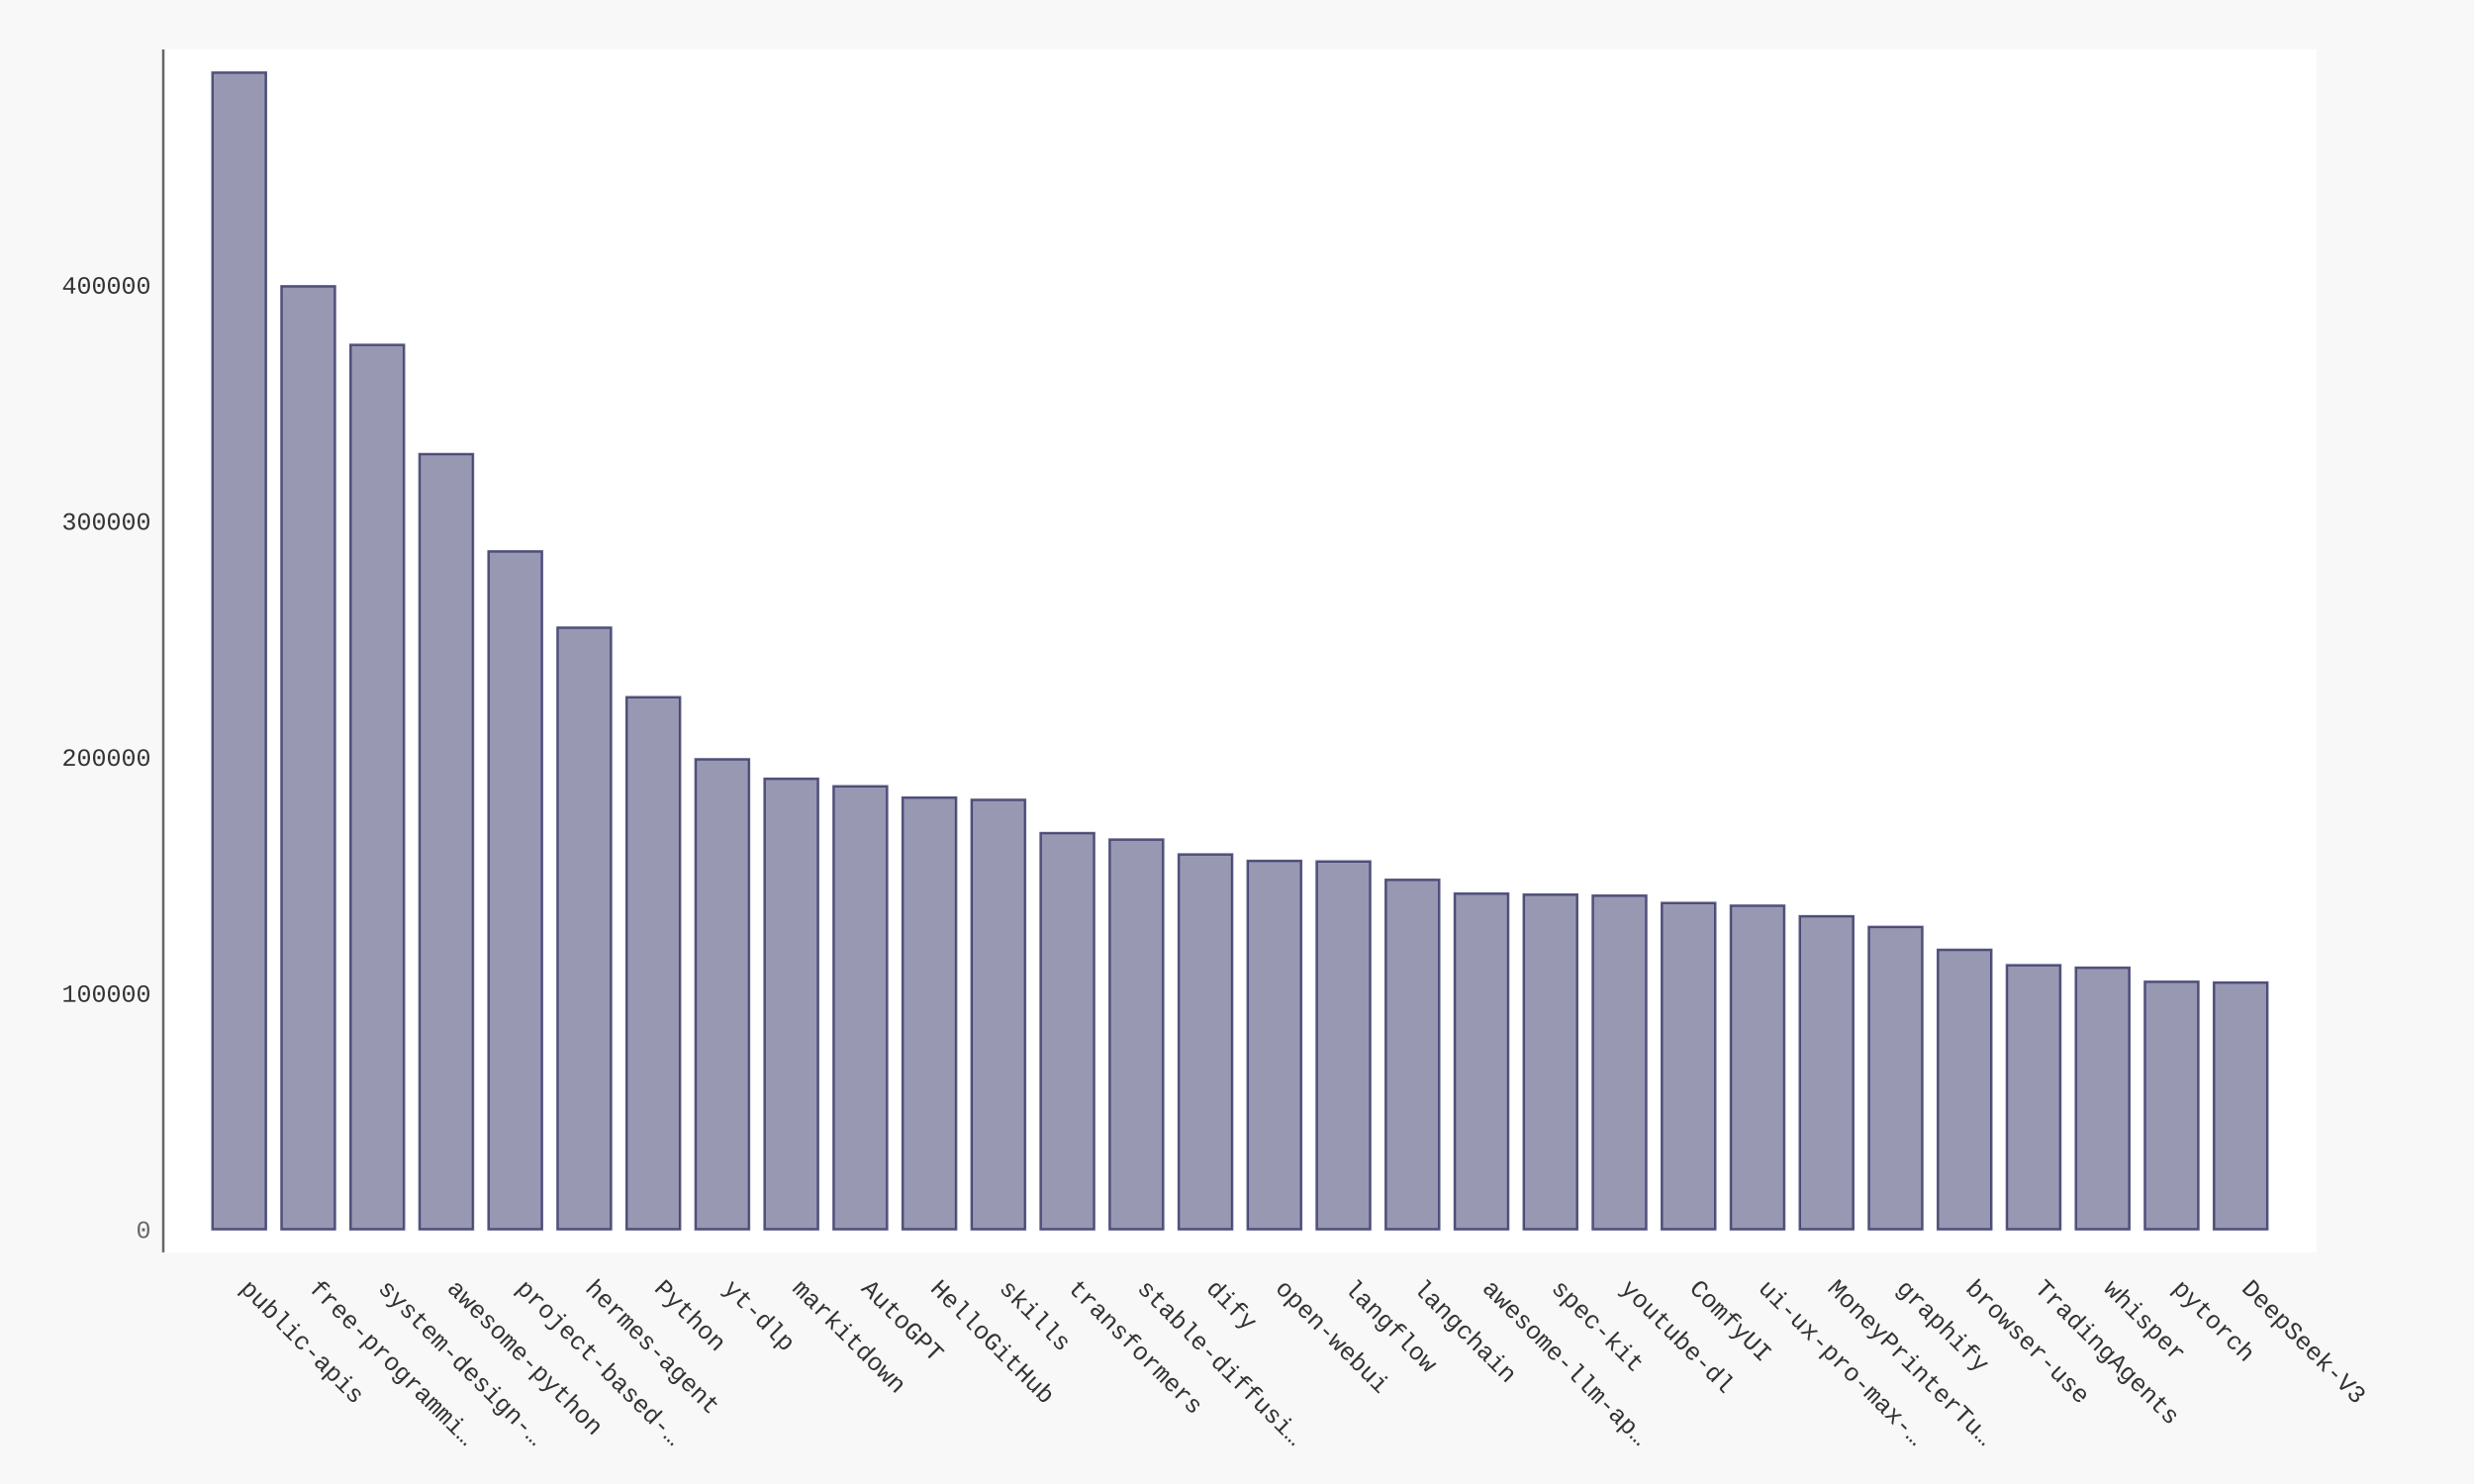
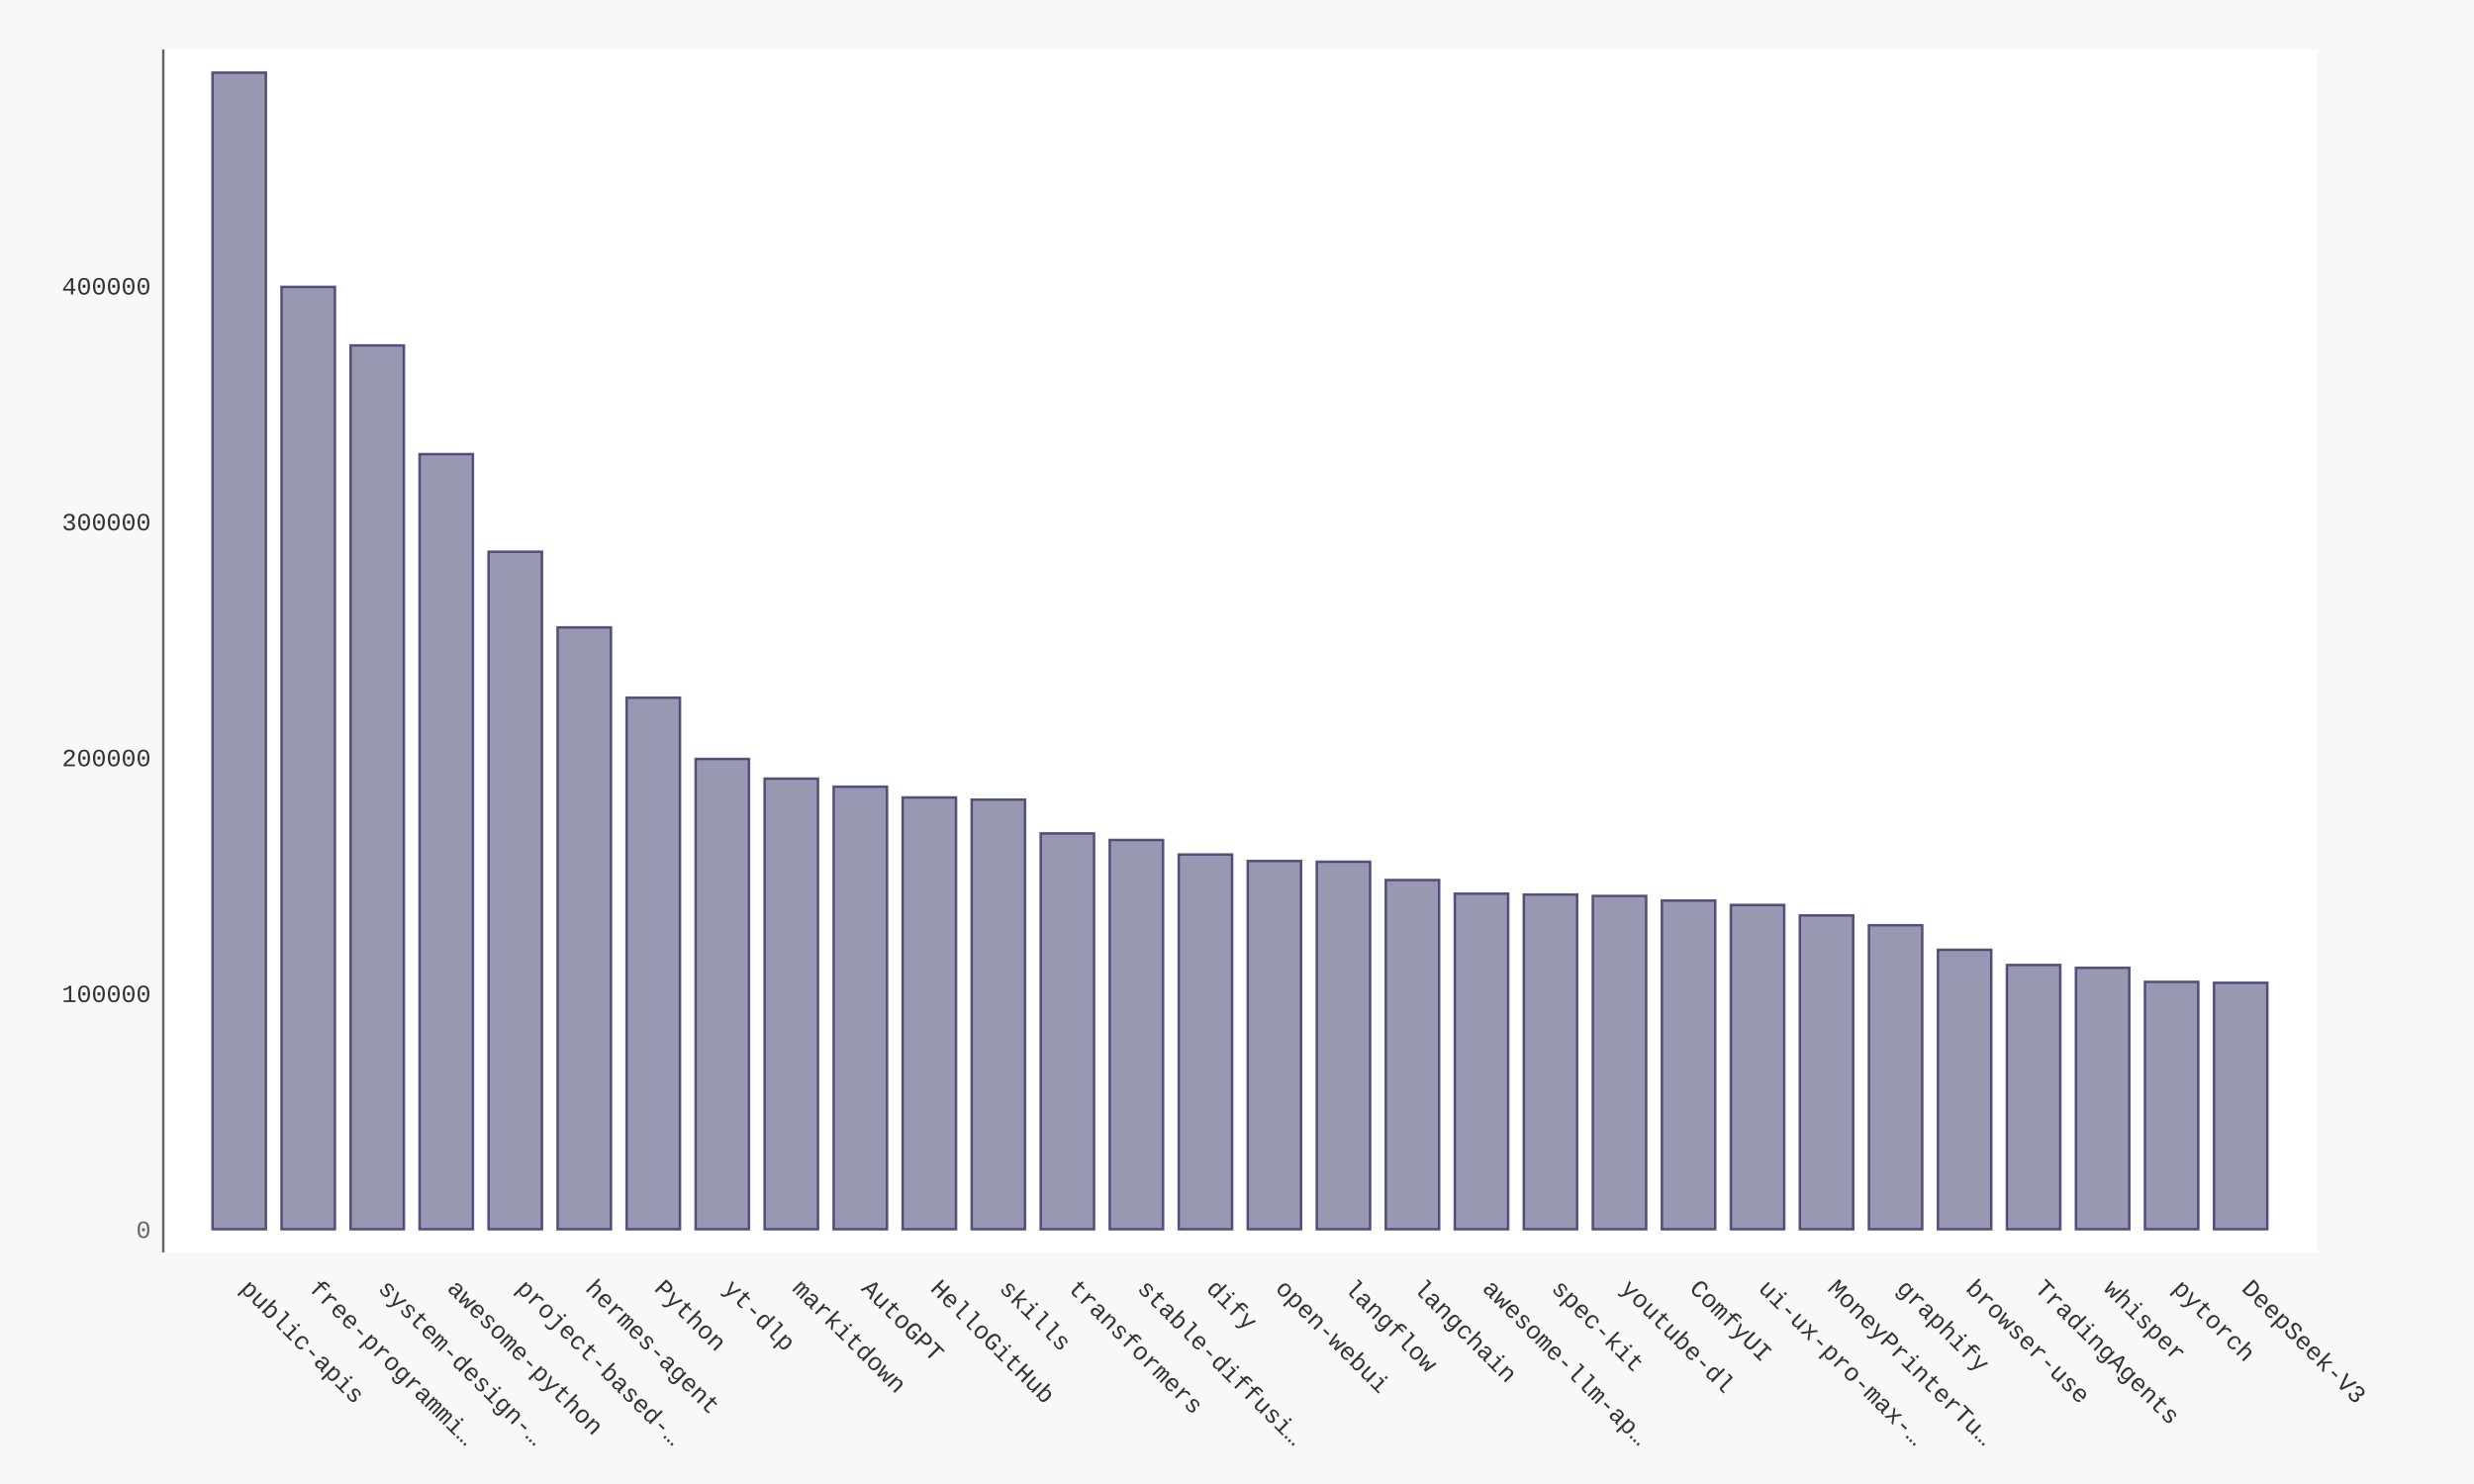
- <svg xmlns="http://www.w3.org/2000/svg" xmlns:xlink="http://www.w3.org/1999/xlink" id="chart-cc5f9526-bc40-4a65-82d5-cd03869d3a60" class="pygal-chart" viewBox="0 0 1000 600">
+ <svg xmlns="http://www.w3.org/2000/svg" xmlns:xlink="http://www.w3.org/1999/xlink" id="chart-cd8b391f-374b-4583-9bf5-3c8511813d17" class="pygal-chart" viewBox="0 0 1000 600">
  <defs>
-     <style type="text/css">#chart-cc5f9526-bc40-4a65-82d5-cd03869d3a60{-webkit-user-select:none;-webkit-font-smoothing:antialiased;font-family:Consolas,"Liberation Mono",Menlo,Courier,monospace}#chart-cc5f9526-bc40-4a65-82d5-cd03869d3a60 .title{font-family:Consolas,"Liberation Mono",Menlo,Courier,monospace;font-size:16px}#chart-cc5f9526-bc40-4a65-82d5-cd03869d3a60 .legends .legend text{font-family:Consolas,"Liberation Mono",Menlo,Courier,monospace;font-size:14px}#chart-cc5f9526-bc40-4a65-82d5-cd03869d3a60 .axis text{font-family:Consolas,"Liberation Mono",Menlo,Courier,monospace;font-size:10px}#chart-cc5f9526-bc40-4a65-82d5-cd03869d3a60 .axis text.major{font-family:Consolas,"Liberation Mono",Menlo,Courier,monospace;font-size:10px}#chart-cc5f9526-bc40-4a65-82d5-cd03869d3a60 .text-overlay text.value{font-family:Consolas,"Liberation Mono",Menlo,Courier,monospace;font-size:16px}#chart-cc5f9526-bc40-4a65-82d5-cd03869d3a60 .text-overlay text.label{font-family:Consolas,"Liberation Mono",Menlo,Courier,monospace;font-size:10px}#chart-cc5f9526-bc40-4a65-82d5-cd03869d3a60 .tooltip{font-family:Consolas,"Liberation Mono",Menlo,Courier,monospace;font-size:14px}#chart-cc5f9526-bc40-4a65-82d5-cd03869d3a60 text.no_data{font-family:Consolas,"Liberation Mono",Menlo,Courier,monospace;font-size:64px}
- #chart-cc5f9526-bc40-4a65-82d5-cd03869d3a60{background-color:#f8f8f8}#chart-cc5f9526-bc40-4a65-82d5-cd03869d3a60 path,#chart-cc5f9526-bc40-4a65-82d5-cd03869d3a60 line,#chart-cc5f9526-bc40-4a65-82d5-cd03869d3a60 rect,#chart-cc5f9526-bc40-4a65-82d5-cd03869d3a60 circle{-webkit-transition:250ms ease-in;-moz-transition:250ms ease-in;transition:250ms ease-in}#chart-cc5f9526-bc40-4a65-82d5-cd03869d3a60 .graph &gt; .background{fill:#f8f8f8}#chart-cc5f9526-bc40-4a65-82d5-cd03869d3a60 .plot &gt; .background{fill:#ffffff}#chart-cc5f9526-bc40-4a65-82d5-cd03869d3a60 .graph{fill:#333}#chart-cc5f9526-bc40-4a65-82d5-cd03869d3a60 text.no_data{fill:#666}#chart-cc5f9526-bc40-4a65-82d5-cd03869d3a60 .title{fill:#666}#chart-cc5f9526-bc40-4a65-82d5-cd03869d3a60 .legends .legend text{fill:#333}#chart-cc5f9526-bc40-4a65-82d5-cd03869d3a60 .legends .legend:hover text{fill:#666}#chart-cc5f9526-bc40-4a65-82d5-cd03869d3a60 .axis .line{stroke:#666}#chart-cc5f9526-bc40-4a65-82d5-cd03869d3a60 .axis .guide.line{stroke:rgba(0,0,0,0.5)}#chart-cc5f9526-bc40-4a65-82d5-cd03869d3a60 .axis .major.line{stroke:#333}#chart-cc5f9526-bc40-4a65-82d5-cd03869d3a60 .axis text.major{fill:#666}#chart-cc5f9526-bc40-4a65-82d5-cd03869d3a60 .axis.y .guides:hover .guide.line,#chart-cc5f9526-bc40-4a65-82d5-cd03869d3a60 .line-graph .axis.x .guides:hover .guide.line,#chart-cc5f9526-bc40-4a65-82d5-cd03869d3a60 .stackedline-graph .axis.x .guides:hover .guide.line,#chart-cc5f9526-bc40-4a65-82d5-cd03869d3a60 .xy-graph .axis.x .guides:hover .guide.line{stroke:#666}#chart-cc5f9526-bc40-4a65-82d5-cd03869d3a60 .axis .guides:hover text{fill:#666}#chart-cc5f9526-bc40-4a65-82d5-cd03869d3a60 .reactive{fill-opacity:.5;stroke-opacity:.8;stroke-width:1}#chart-cc5f9526-bc40-4a65-82d5-cd03869d3a60 .ci{stroke:#333}#chart-cc5f9526-bc40-4a65-82d5-cd03869d3a60 .reactive.active,#chart-cc5f9526-bc40-4a65-82d5-cd03869d3a60 .active .reactive{fill-opacity:.9;stroke-opacity:.9;stroke-width:4}#chart-cc5f9526-bc40-4a65-82d5-cd03869d3a60 .ci .reactive.active{stroke-width:1.5}#chart-cc5f9526-bc40-4a65-82d5-cd03869d3a60 .series text{fill:#666}#chart-cc5f9526-bc40-4a65-82d5-cd03869d3a60 .tooltip rect{fill:#ffffff;stroke:#666;-webkit-transition:opacity 250ms ease-in;-moz-transition:opacity 250ms ease-in;transition:opacity 250ms ease-in}#chart-cc5f9526-bc40-4a65-82d5-cd03869d3a60 .tooltip .label{fill:#333}#chart-cc5f9526-bc40-4a65-82d5-cd03869d3a60 .tooltip .label{fill:#333}#chart-cc5f9526-bc40-4a65-82d5-cd03869d3a60 .tooltip .legend{font-size:.8em;fill:rgba(0,0,0,0.5)}#chart-cc5f9526-bc40-4a65-82d5-cd03869d3a60 .tooltip .x_label{font-size:.6em;fill:#666}#chart-cc5f9526-bc40-4a65-82d5-cd03869d3a60 .tooltip .xlink{font-size:.5em;text-decoration:underline}#chart-cc5f9526-bc40-4a65-82d5-cd03869d3a60 .tooltip .value{font-size:1.5em}#chart-cc5f9526-bc40-4a65-82d5-cd03869d3a60 .bound{font-size:.5em}#chart-cc5f9526-bc40-4a65-82d5-cd03869d3a60 .max-value{font-size:.75em;fill:rgba(0,0,0,0.5)}#chart-cc5f9526-bc40-4a65-82d5-cd03869d3a60 .map-element{fill:#ffffff;stroke:rgba(0,0,0,0.5) !important}#chart-cc5f9526-bc40-4a65-82d5-cd03869d3a60 .map-element .reactive{fill-opacity:inherit;stroke-opacity:inherit}#chart-cc5f9526-bc40-4a65-82d5-cd03869d3a60 .color-0,#chart-cc5f9526-bc40-4a65-82d5-cd03869d3a60 .color-0 a:visited{stroke:#333366;fill:#333366}#chart-cc5f9526-bc40-4a65-82d5-cd03869d3a60 .text-overlay .color-0 text{fill:black}
- #chart-cc5f9526-bc40-4a65-82d5-cd03869d3a60 text.no_data{text-anchor:middle}#chart-cc5f9526-bc40-4a65-82d5-cd03869d3a60 .guide.line{fill:none}#chart-cc5f9526-bc40-4a65-82d5-cd03869d3a60 .centered{text-anchor:middle}#chart-cc5f9526-bc40-4a65-82d5-cd03869d3a60 .title{text-anchor:middle}#chart-cc5f9526-bc40-4a65-82d5-cd03869d3a60 .legends .legend text{fill-opacity:1}#chart-cc5f9526-bc40-4a65-82d5-cd03869d3a60 .axis.x text{text-anchor:middle}#chart-cc5f9526-bc40-4a65-82d5-cd03869d3a60 .axis.x:not(.web) text[transform]{text-anchor:start}#chart-cc5f9526-bc40-4a65-82d5-cd03869d3a60 .axis.x:not(.web) text[transform].backwards{text-anchor:end}#chart-cc5f9526-bc40-4a65-82d5-cd03869d3a60 .axis.y text{text-anchor:end}#chart-cc5f9526-bc40-4a65-82d5-cd03869d3a60 .axis.y text[transform].backwards{text-anchor:start}#chart-cc5f9526-bc40-4a65-82d5-cd03869d3a60 .axis.y2 text{text-anchor:start}#chart-cc5f9526-bc40-4a65-82d5-cd03869d3a60 .axis.y2 text[transform].backwards{text-anchor:end}#chart-cc5f9526-bc40-4a65-82d5-cd03869d3a60 .axis .guide.line{stroke-dasharray:4,4;stroke:black}#chart-cc5f9526-bc40-4a65-82d5-cd03869d3a60 .axis .major.guide.line{stroke-dasharray:6,6;stroke:black}#chart-cc5f9526-bc40-4a65-82d5-cd03869d3a60 .horizontal .axis.y .guide.line,#chart-cc5f9526-bc40-4a65-82d5-cd03869d3a60 .horizontal .axis.y2 .guide.line,#chart-cc5f9526-bc40-4a65-82d5-cd03869d3a60 .vertical .axis.x .guide.line{opacity:0}#chart-cc5f9526-bc40-4a65-82d5-cd03869d3a60 .horizontal .axis.always_show .guide.line,#chart-cc5f9526-bc40-4a65-82d5-cd03869d3a60 .vertical .axis.always_show .guide.line{opacity:1 !important}#chart-cc5f9526-bc40-4a65-82d5-cd03869d3a60 .axis.y .guides:hover .guide.line,#chart-cc5f9526-bc40-4a65-82d5-cd03869d3a60 .axis.y2 .guides:hover .guide.line,#chart-cc5f9526-bc40-4a65-82d5-cd03869d3a60 .axis.x .guides:hover .guide.line{opacity:1}#chart-cc5f9526-bc40-4a65-82d5-cd03869d3a60 .axis .guides:hover text{opacity:1}#chart-cc5f9526-bc40-4a65-82d5-cd03869d3a60 .nofill{fill:none}#chart-cc5f9526-bc40-4a65-82d5-cd03869d3a60 .subtle-fill{fill-opacity:.2}#chart-cc5f9526-bc40-4a65-82d5-cd03869d3a60 .dot{stroke-width:1px;fill-opacity:1;stroke-opacity:1}#chart-cc5f9526-bc40-4a65-82d5-cd03869d3a60 .dot.active{stroke-width:5px}#chart-cc5f9526-bc40-4a65-82d5-cd03869d3a60 .dot.negative{fill:transparent}#chart-cc5f9526-bc40-4a65-82d5-cd03869d3a60 text,#chart-cc5f9526-bc40-4a65-82d5-cd03869d3a60 tspan{stroke:none !important}#chart-cc5f9526-bc40-4a65-82d5-cd03869d3a60 .series text.active{opacity:1}#chart-cc5f9526-bc40-4a65-82d5-cd03869d3a60 .tooltip rect{fill-opacity:.95;stroke-width:.5}#chart-cc5f9526-bc40-4a65-82d5-cd03869d3a60 .tooltip text{fill-opacity:1}#chart-cc5f9526-bc40-4a65-82d5-cd03869d3a60 .showable{visibility:hidden}#chart-cc5f9526-bc40-4a65-82d5-cd03869d3a60 .showable.shown{visibility:visible}#chart-cc5f9526-bc40-4a65-82d5-cd03869d3a60 .gauge-background{fill:rgba(229,229,229,1);stroke:none}#chart-cc5f9526-bc40-4a65-82d5-cd03869d3a60 .bg-lines{stroke:#f8f8f8;stroke-width:2px}</style>
+     <style type="text/css">#chart-cd8b391f-374b-4583-9bf5-3c8511813d17{-webkit-user-select:none;-webkit-font-smoothing:antialiased;font-family:Consolas,"Liberation Mono",Menlo,Courier,monospace}#chart-cd8b391f-374b-4583-9bf5-3c8511813d17 .title{font-family:Consolas,"Liberation Mono",Menlo,Courier,monospace;font-size:16px}#chart-cd8b391f-374b-4583-9bf5-3c8511813d17 .legends .legend text{font-family:Consolas,"Liberation Mono",Menlo,Courier,monospace;font-size:14px}#chart-cd8b391f-374b-4583-9bf5-3c8511813d17 .axis text{font-family:Consolas,"Liberation Mono",Menlo,Courier,monospace;font-size:10px}#chart-cd8b391f-374b-4583-9bf5-3c8511813d17 .axis text.major{font-family:Consolas,"Liberation Mono",Menlo,Courier,monospace;font-size:10px}#chart-cd8b391f-374b-4583-9bf5-3c8511813d17 .text-overlay text.value{font-family:Consolas,"Liberation Mono",Menlo,Courier,monospace;font-size:16px}#chart-cd8b391f-374b-4583-9bf5-3c8511813d17 .text-overlay text.label{font-family:Consolas,"Liberation Mono",Menlo,Courier,monospace;font-size:10px}#chart-cd8b391f-374b-4583-9bf5-3c8511813d17 .tooltip{font-family:Consolas,"Liberation Mono",Menlo,Courier,monospace;font-size:14px}#chart-cd8b391f-374b-4583-9bf5-3c8511813d17 text.no_data{font-family:Consolas,"Liberation Mono",Menlo,Courier,monospace;font-size:64px}
+ #chart-cd8b391f-374b-4583-9bf5-3c8511813d17{background-color:#f8f8f8}#chart-cd8b391f-374b-4583-9bf5-3c8511813d17 path,#chart-cd8b391f-374b-4583-9bf5-3c8511813d17 line,#chart-cd8b391f-374b-4583-9bf5-3c8511813d17 rect,#chart-cd8b391f-374b-4583-9bf5-3c8511813d17 circle{-webkit-transition:250ms ease-in;-moz-transition:250ms ease-in;transition:250ms ease-in}#chart-cd8b391f-374b-4583-9bf5-3c8511813d17 .graph &gt; .background{fill:#f8f8f8}#chart-cd8b391f-374b-4583-9bf5-3c8511813d17 .plot &gt; .background{fill:#ffffff}#chart-cd8b391f-374b-4583-9bf5-3c8511813d17 .graph{fill:#333}#chart-cd8b391f-374b-4583-9bf5-3c8511813d17 text.no_data{fill:#666}#chart-cd8b391f-374b-4583-9bf5-3c8511813d17 .title{fill:#666}#chart-cd8b391f-374b-4583-9bf5-3c8511813d17 .legends .legend text{fill:#333}#chart-cd8b391f-374b-4583-9bf5-3c8511813d17 .legends .legend:hover text{fill:#666}#chart-cd8b391f-374b-4583-9bf5-3c8511813d17 .axis .line{stroke:#666}#chart-cd8b391f-374b-4583-9bf5-3c8511813d17 .axis .guide.line{stroke:rgba(0,0,0,0.5)}#chart-cd8b391f-374b-4583-9bf5-3c8511813d17 .axis .major.line{stroke:#333}#chart-cd8b391f-374b-4583-9bf5-3c8511813d17 .axis text.major{fill:#666}#chart-cd8b391f-374b-4583-9bf5-3c8511813d17 .axis.y .guides:hover .guide.line,#chart-cd8b391f-374b-4583-9bf5-3c8511813d17 .line-graph .axis.x .guides:hover .guide.line,#chart-cd8b391f-374b-4583-9bf5-3c8511813d17 .stackedline-graph .axis.x .guides:hover .guide.line,#chart-cd8b391f-374b-4583-9bf5-3c8511813d17 .xy-graph .axis.x .guides:hover .guide.line{stroke:#666}#chart-cd8b391f-374b-4583-9bf5-3c8511813d17 .axis .guides:hover text{fill:#666}#chart-cd8b391f-374b-4583-9bf5-3c8511813d17 .reactive{fill-opacity:.5;stroke-opacity:.8;stroke-width:1}#chart-cd8b391f-374b-4583-9bf5-3c8511813d17 .ci{stroke:#333}#chart-cd8b391f-374b-4583-9bf5-3c8511813d17 .reactive.active,#chart-cd8b391f-374b-4583-9bf5-3c8511813d17 .active .reactive{fill-opacity:.9;stroke-opacity:.9;stroke-width:4}#chart-cd8b391f-374b-4583-9bf5-3c8511813d17 .ci .reactive.active{stroke-width:1.5}#chart-cd8b391f-374b-4583-9bf5-3c8511813d17 .series text{fill:#666}#chart-cd8b391f-374b-4583-9bf5-3c8511813d17 .tooltip rect{fill:#ffffff;stroke:#666;-webkit-transition:opacity 250ms ease-in;-moz-transition:opacity 250ms ease-in;transition:opacity 250ms ease-in}#chart-cd8b391f-374b-4583-9bf5-3c8511813d17 .tooltip .label{fill:#333}#chart-cd8b391f-374b-4583-9bf5-3c8511813d17 .tooltip .label{fill:#333}#chart-cd8b391f-374b-4583-9bf5-3c8511813d17 .tooltip .legend{font-size:.8em;fill:rgba(0,0,0,0.5)}#chart-cd8b391f-374b-4583-9bf5-3c8511813d17 .tooltip .x_label{font-size:.6em;fill:#666}#chart-cd8b391f-374b-4583-9bf5-3c8511813d17 .tooltip .xlink{font-size:.5em;text-decoration:underline}#chart-cd8b391f-374b-4583-9bf5-3c8511813d17 .tooltip .value{font-size:1.5em}#chart-cd8b391f-374b-4583-9bf5-3c8511813d17 .bound{font-size:.5em}#chart-cd8b391f-374b-4583-9bf5-3c8511813d17 .max-value{font-size:.75em;fill:rgba(0,0,0,0.5)}#chart-cd8b391f-374b-4583-9bf5-3c8511813d17 .map-element{fill:#ffffff;stroke:rgba(0,0,0,0.5) !important}#chart-cd8b391f-374b-4583-9bf5-3c8511813d17 .map-element .reactive{fill-opacity:inherit;stroke-opacity:inherit}#chart-cd8b391f-374b-4583-9bf5-3c8511813d17 .color-0,#chart-cd8b391f-374b-4583-9bf5-3c8511813d17 .color-0 a:visited{stroke:#333366;fill:#333366}#chart-cd8b391f-374b-4583-9bf5-3c8511813d17 .text-overlay .color-0 text{fill:black}
+ #chart-cd8b391f-374b-4583-9bf5-3c8511813d17 text.no_data{text-anchor:middle}#chart-cd8b391f-374b-4583-9bf5-3c8511813d17 .guide.line{fill:none}#chart-cd8b391f-374b-4583-9bf5-3c8511813d17 .centered{text-anchor:middle}#chart-cd8b391f-374b-4583-9bf5-3c8511813d17 .title{text-anchor:middle}#chart-cd8b391f-374b-4583-9bf5-3c8511813d17 .legends .legend text{fill-opacity:1}#chart-cd8b391f-374b-4583-9bf5-3c8511813d17 .axis.x text{text-anchor:middle}#chart-cd8b391f-374b-4583-9bf5-3c8511813d17 .axis.x:not(.web) text[transform]{text-anchor:start}#chart-cd8b391f-374b-4583-9bf5-3c8511813d17 .axis.x:not(.web) text[transform].backwards{text-anchor:end}#chart-cd8b391f-374b-4583-9bf5-3c8511813d17 .axis.y text{text-anchor:end}#chart-cd8b391f-374b-4583-9bf5-3c8511813d17 .axis.y text[transform].backwards{text-anchor:start}#chart-cd8b391f-374b-4583-9bf5-3c8511813d17 .axis.y2 text{text-anchor:start}#chart-cd8b391f-374b-4583-9bf5-3c8511813d17 .axis.y2 text[transform].backwards{text-anchor:end}#chart-cd8b391f-374b-4583-9bf5-3c8511813d17 .axis .guide.line{stroke-dasharray:4,4;stroke:black}#chart-cd8b391f-374b-4583-9bf5-3c8511813d17 .axis .major.guide.line{stroke-dasharray:6,6;stroke:black}#chart-cd8b391f-374b-4583-9bf5-3c8511813d17 .horizontal .axis.y .guide.line,#chart-cd8b391f-374b-4583-9bf5-3c8511813d17 .horizontal .axis.y2 .guide.line,#chart-cd8b391f-374b-4583-9bf5-3c8511813d17 .vertical .axis.x .guide.line{opacity:0}#chart-cd8b391f-374b-4583-9bf5-3c8511813d17 .horizontal .axis.always_show .guide.line,#chart-cd8b391f-374b-4583-9bf5-3c8511813d17 .vertical .axis.always_show .guide.line{opacity:1 !important}#chart-cd8b391f-374b-4583-9bf5-3c8511813d17 .axis.y .guides:hover .guide.line,#chart-cd8b391f-374b-4583-9bf5-3c8511813d17 .axis.y2 .guides:hover .guide.line,#chart-cd8b391f-374b-4583-9bf5-3c8511813d17 .axis.x .guides:hover .guide.line{opacity:1}#chart-cd8b391f-374b-4583-9bf5-3c8511813d17 .axis .guides:hover text{opacity:1}#chart-cd8b391f-374b-4583-9bf5-3c8511813d17 .nofill{fill:none}#chart-cd8b391f-374b-4583-9bf5-3c8511813d17 .subtle-fill{fill-opacity:.2}#chart-cd8b391f-374b-4583-9bf5-3c8511813d17 .dot{stroke-width:1px;fill-opacity:1;stroke-opacity:1}#chart-cd8b391f-374b-4583-9bf5-3c8511813d17 .dot.active{stroke-width:5px}#chart-cd8b391f-374b-4583-9bf5-3c8511813d17 .dot.negative{fill:transparent}#chart-cd8b391f-374b-4583-9bf5-3c8511813d17 text,#chart-cd8b391f-374b-4583-9bf5-3c8511813d17 tspan{stroke:none !important}#chart-cd8b391f-374b-4583-9bf5-3c8511813d17 .series text.active{opacity:1}#chart-cd8b391f-374b-4583-9bf5-3c8511813d17 .tooltip rect{fill-opacity:.95;stroke-width:.5}#chart-cd8b391f-374b-4583-9bf5-3c8511813d17 .tooltip text{fill-opacity:1}#chart-cd8b391f-374b-4583-9bf5-3c8511813d17 .showable{visibility:hidden}#chart-cd8b391f-374b-4583-9bf5-3c8511813d17 .showable.shown{visibility:visible}#chart-cd8b391f-374b-4583-9bf5-3c8511813d17 .gauge-background{fill:rgba(229,229,229,1);stroke:none}#chart-cd8b391f-374b-4583-9bf5-3c8511813d17 .bg-lines{stroke:#f8f8f8;stroke-width:2px}</style>
  </defs>
  <g class="graph bar-graph vertical">
    <rect x="0" y="0" width="1000" height="600" class="background" />
    <g transform="translate(66, 20)" class="plot">
      <rect x="0" y="0" width="870.36" height="486.36" class="background" />
      <g class="axis y">
        <g class="guides">
          <text x="-5" y="480.507" class="major">0</text>
        </g>
        <g class="guides">
-           <text x="-5" y="385.056" class="">100000</text>
-         </g>
-         <g class="guides">
-           <text x="-5" y="289.605" class="">200000</text>
-         </g>
-         <g class="guides">
-           <text x="-5" y="194.154" class="">300000</text>
-         </g>
-         <g class="guides">
-           <text x="-5" y="98.704" class="">400000</text>
+           <text x="-5" y="385.144" class="">100000</text>
+         </g>
+         <g class="guides">
+           <text x="-5" y="289.78" class="">200000</text>
+         </g>
+         <g class="guides">
+           <text x="-5" y="194.416" class="">300000</text>
+         </g>
+         <g class="guides">
+           <text x="-5" y="99.052" class="">400000</text>
        </g>
      </g>
      <g class="axis x">
        <path d="M0 0 v486.36" class="line" />
        <g class="guides">
          <path d="M30.686 0 v486.36" class="guide line" />
          <text x="30.686" y="501.36" class="" transform="rotate(45 30.68578 501.3604)">public-apis</text>
        </g>
        <g class="guides">
          <path d="M58.582 0 v486.36" class="guide line" />
          <text x="58.582" y="501.36" class="" transform="rotate(45 58.58195 501.3604)">free-programmi…</text>
        </g>
        <g class="guides">
          <path d="M86.478 0 v486.36" class="guide line" />
          <text x="86.478" y="501.36" class="" transform="rotate(45 86.47812 501.3604)">system-design-…</text>
        </g>
        <g class="guides">
          <path d="M114.374 0 v486.36" class="guide line" />
          <text x="114.374" y="501.36" class="" transform="rotate(45 114.3743 501.3604)">awesome-python</text>
        </g>
        <g class="guides">
          <path d="M142.27 0 v486.36" class="guide line" />
          <text x="142.27" y="501.36" class="" transform="rotate(45 142.2704 501.3604)">project-based-…</text>
        </g>
        <g class="guides">
          <path d="M170.167 0 v486.36" class="guide line" />
          <text x="170.167" y="501.36" class="" transform="rotate(45 170.1666 501.3604)">hermes-agent</text>
        </g>
        <g class="guides">
          <path d="M198.063 0 v486.36" class="guide line" />
          <text x="198.063" y="501.36" class="" transform="rotate(45 198.0628 501.3604)">Python</text>
        </g>
        <g class="guides">
          <path d="M225.959 0 v486.36" class="guide line" />
          <text x="225.959" y="501.36" class="" transform="rotate(45 225.9589 501.3604)">yt-dlp</text>
        </g>
        <g class="guides">
          <path d="M253.855 0 v486.36" class="guide line" />
          <text x="253.855" y="501.36" class="" transform="rotate(45 253.8551 501.3604)">markitdown</text>
        </g>
        <g class="guides">
          <path d="M281.751 0 v486.36" class="guide line" />
          <text x="281.751" y="501.36" class="" transform="rotate(45 281.7513 501.3604)">AutoGPT</text>
        </g>
        <g class="guides">
          <path d="M309.647 0 v486.36" class="guide line" />
          <text x="309.647" y="501.36" class="" transform="rotate(45 309.6474 501.3604)">HelloGitHub</text>
        </g>
        <g class="guides">
          <path d="M337.544 0 v486.36" class="guide line" />
          <text x="337.544" y="501.36" class="" transform="rotate(45 337.5436 501.3604)">skills</text>
        </g>
        <g class="guides">
          <path d="M365.44 0 v486.36" class="guide line" />
          <text x="365.44" y="501.36" class="" transform="rotate(45 365.4398 501.3604)">transformers</text>
        </g>
        <g class="guides">
          <path d="M393.336 0 v486.36" class="guide line" />
          <text x="393.336" y="501.36" class="" transform="rotate(45 393.3359 501.3604)">stable-diffusi…</text>
        </g>
        <g class="guides">
          <path d="M421.232 0 v486.36" class="guide line" />
          <text x="421.232" y="501.36" class="" transform="rotate(45 421.2321 501.3604)">dify</text>
        </g>
        <g class="guides">
          <path d="M449.128 0 v486.36" class="guide line" />
          <text x="449.128" y="501.36" class="" transform="rotate(45 449.1283 501.3604)">open-webui</text>
        </g>
        <g class="guides">
          <path d="M477.024 0 v486.36" class="guide line" />
          <text x="477.024" y="501.36" class="" transform="rotate(45 477.0244 501.3604)">langflow</text>
        </g>
        <g class="guides">
          <path d="M504.921 0 v486.36" class="guide line" />
          <text x="504.921" y="501.36" class="" transform="rotate(45 504.9206 501.3604)">langchain</text>
        </g>
        <g class="guides">
          <path d="M532.817 0 v486.36" class="guide line" />
          <text x="532.817" y="501.36" class="" transform="rotate(45 532.8168 501.3604)">awesome-llm-ap…</text>
        </g>
        <g class="guides">
          <path d="M560.713 0 v486.36" class="guide line" />
          <text x="560.713" y="501.36" class="" transform="rotate(45 560.7129 501.3604)">spec-kit</text>
        </g>
        <g class="guides">
          <path d="M588.609 0 v486.36" class="guide line" />
          <text x="588.609" y="501.36" class="" transform="rotate(45 588.6091 501.3604)">youtube-dl</text>
        </g>
        <g class="guides">
          <path d="M616.505 0 v486.36" class="guide line" />
          <text x="616.505" y="501.36" class="" transform="rotate(45 616.5053 501.3604)">ComfyUI</text>
        </g>
        <g class="guides">
          <path d="M644.401 0 v486.36" class="guide line" />
          <text x="644.401" y="501.36" class="" transform="rotate(45 644.4014 501.3604)">ui-ux-pro-max-…</text>
        </g>
        <g class="guides">
          <path d="M672.298 0 v486.36" class="guide line" />
          <text x="672.298" y="501.36" class="" transform="rotate(45 672.2976 501.3604)">MoneyPrinterTu…</text>
        </g>
        <g class="guides">
          <path d="M700.194 0 v486.36" class="guide line" />
          <text x="700.194" y="501.36" class="" transform="rotate(45 700.1938 501.3604)">graphify</text>
        </g>
        <g class="guides">
          <path d="M728.09 0 v486.36" class="guide line" />
          <text x="728.09" y="501.36" class="" transform="rotate(45 728.0899 501.3604)">browser-use</text>
        </g>
        <g class="guides">
          <path d="M755.986 0 v486.36" class="guide line" />
          <text x="755.986" y="501.36" class="" transform="rotate(45 755.9861 501.3604)">TradingAgents</text>
        </g>
        <g class="guides">
          <path d="M783.882 0 v486.36" class="guide line" />
          <text x="783.882" y="501.36" class="" transform="rotate(45 783.8823 501.3604)">whisper</text>
        </g>
        <g class="guides">
          <path d="M811.778 0 v486.36" class="guide line" />
          <text x="811.778" y="501.36" class="" transform="rotate(45 811.7784 501.3604)">pytorch</text>
        </g>
        <g class="guides">
          <path d="M839.675 0 v486.36" class="guide line" />
          <text x="839.675" y="501.36" class="" transform="rotate(45 839.6746 501.3604)">DeepSeek-V3</text>
        </g>
      </g>
      <g class="series serie-0 color-0">
        <g class="bars">
          <g class="bar">
            <a target="_blank" xlink:href="https://github.com/public-apis/public-apis">
              <rect x="19.884" y="9.353" rx="0" ry="0" width="21.603" height="467.654" class="rect reactive tooltip-trigger" />
            </a>
          </g>
          <g class="bar">
            <a target="_blank" xlink:href="https://github.com/EbookFoundation/free-programming-books">
-               <rect x="47.781" y="95.751" rx="0" ry="0" width="21.603" height="381.256" class="rect reactive tooltip-trigger" />
+               <rect x="47.781" y="95.964" rx="0" ry="0" width="21.603" height="381.043" class="rect reactive tooltip-trigger" />
            </a>
          </g>
          <g class="bar">
            <a target="_blank" xlink:href="https://github.com/donnemartin/system-design-primer">
-               <rect x="75.677" y="119.437" rx="0" ry="0" width="21.603" height="357.571" class="rect reactive tooltip-trigger" />
+               <rect x="75.677" y="119.633" rx="0" ry="0" width="21.603" height="357.375" class="rect reactive tooltip-trigger" />
            </a>
          </g>
          <g class="bar">
            <a target="_blank" xlink:href="https://github.com/vinta/awesome-python">
-               <rect x="103.573" y="163.6" rx="0" ry="0" width="21.603" height="313.407" class="rect reactive tooltip-trigger" />
+               <rect x="103.573" y="163.589" rx="0" ry="0" width="21.603" height="313.419" class="rect reactive tooltip-trigger" />
            </a>
          </g>
          <g class="bar">
            <a target="_blank" xlink:href="https://github.com/practical-tutorials/project-based-learning">
-               <rect x="131.469" y="202.942" rx="0" ry="0" width="21.603" height="274.065" class="rect reactive tooltip-trigger" />
+               <rect x="131.469" y="203.044" rx="0" ry="0" width="21.603" height="273.963" class="rect reactive tooltip-trigger" />
            </a>
          </g>
          <g class="bar">
            <a target="_blank" xlink:href="https://github.com/NousResearch/hermes-agent">
-               <rect x="159.365" y="233.773" rx="0" ry="0" width="21.603" height="243.235" class="rect reactive tooltip-trigger" />
+               <rect x="159.365" y="233.643" rx="0" ry="0" width="21.603" height="243.364" class="rect reactive tooltip-trigger" />
            </a>
          </g>
          <g class="bar">
            <a target="_blank" xlink:href="https://github.com/TheAlgorithms/Python">
-               <rect x="187.261" y="261.89" rx="0" ry="0" width="21.603" height="215.118" class="rect reactive tooltip-trigger" />
+               <rect x="187.261" y="262.058" rx="0" ry="0" width="21.603" height="214.949" class="rect reactive tooltip-trigger" />
            </a>
          </g>
          <g class="bar">
            <a target="_blank" xlink:href="https://github.com/yt-dlp/yt-dlp">
-               <rect x="215.158" y="286.99" rx="0" ry="0" width="21.603" height="190.017" class="rect reactive tooltip-trigger" />
+               <rect x="215.158" y="286.831" rx="0" ry="0" width="21.603" height="190.176" class="rect reactive tooltip-trigger" />
            </a>
          </g>
          <g class="bar">
            <a target="_blank" xlink:href="https://github.com/microsoft/markitdown">
-               <rect x="243.054" y="294.848" rx="0" ry="0" width="21.603" height="182.16" class="rect reactive tooltip-trigger" />
+               <rect x="243.054" y="294.79" rx="0" ry="0" width="21.603" height="182.217" class="rect reactive tooltip-trigger" />
            </a>
          </g>
          <g class="bar">
            <a target="_blank" xlink:href="https://github.com/Significant-Gravitas/AutoGPT">
-               <rect x="270.95" y="297.908" rx="0" ry="0" width="21.603" height="179.099" class="rect reactive tooltip-trigger" />
+               <rect x="270.95" y="298.051" rx="0" ry="0" width="21.603" height="178.957" class="rect reactive tooltip-trigger" />
            </a>
          </g>
          <g class="bar">
            <a target="_blank" xlink:href="https://github.com/521xueweihan/HelloGitHub">
-               <rect x="298.846" y="302.479" rx="0" ry="0" width="21.603" height="174.528" class="rect reactive tooltip-trigger" />
+               <rect x="298.846" y="302.407" rx="0" ry="0" width="21.603" height="174.601" class="rect reactive tooltip-trigger" />
            </a>
          </g>
          <g class="bar">
            <a target="_blank" xlink:href="https://github.com/anthropics/skills">
-               <rect x="326.742" y="303.383" rx="0" ry="0" width="21.603" height="173.624" class="rect reactive tooltip-trigger" />
+               <rect x="326.742" y="303.284" rx="0" ry="0" width="21.603" height="173.723" class="rect reactive tooltip-trigger" />
            </a>
          </g>
          <g class="bar">
            <a target="_blank" xlink:href="https://github.com/huggingface/transformers">
-               <rect x="354.638" y="316.828" rx="0" ry="0" width="21.603" height="160.179" class="rect reactive tooltip-trigger" />
+               <rect x="354.638" y="316.936" rx="0" ry="0" width="21.603" height="160.071" class="rect reactive tooltip-trigger" />
            </a>
          </g>
          <g class="bar">
            <a target="_blank" xlink:href="https://github.com/AUTOMATIC1111/stable-diffusion-webui">
-               <rect x="382.535" y="319.444" rx="0" ry="0" width="21.603" height="157.564" class="rect reactive tooltip-trigger" />
+               <rect x="382.535" y="319.589" rx="0" ry="0" width="21.603" height="157.418" class="rect reactive tooltip-trigger" />
            </a>
          </g>
          <g class="bar">
            <a target="_blank" xlink:href="https://github.com/langgenius/dify">
-               <rect x="410.431" y="325.459" rx="0" ry="0" width="21.603" height="151.548" class="rect reactive tooltip-trigger" />
+               <rect x="410.431" y="325.476" rx="0" ry="0" width="21.603" height="151.531" class="rect reactive tooltip-trigger" />
            </a>
          </g>
          <g class="bar">
            <a target="_blank" xlink:href="https://github.com/open-webui/open-webui">
-               <rect x="438.327" y="328.056" rx="0" ry="0" width="21.603" height="148.951" class="rect reactive tooltip-trigger" />
+               <rect x="438.327" y="328.076" rx="0" ry="0" width="21.603" height="148.931" class="rect reactive tooltip-trigger" />
            </a>
          </g>
          <g class="bar">
            <a target="_blank" xlink:href="https://github.com/langflow-ai/langflow">
-               <rect x="466.223" y="328.3" rx="0" ry="0" width="21.603" height="148.707" class="rect reactive tooltip-trigger" />
+               <rect x="466.223" y="328.393" rx="0" ry="0" width="21.603" height="148.614" class="rect reactive tooltip-trigger" />
            </a>
          </g>
          <g class="bar">
            <a target="_blank" xlink:href="https://github.com/langchain-ai/langchain">
-               <rect x="494.119" y="335.72" rx="0" ry="0" width="21.603" height="141.287" class="rect reactive tooltip-trigger" />
+               <rect x="494.119" y="335.79" rx="0" ry="0" width="21.603" height="141.217" class="rect reactive tooltip-trigger" />
            </a>
          </g>
          <g class="bar">
            <a target="_blank" xlink:href="https://github.com/Shubhamsaboo/awesome-llm-apps">
-               <rect x="522.015" y="341.295" rx="0" ry="0" width="21.603" height="135.712" class="rect reactive tooltip-trigger" />
+               <rect x="522.015" y="341.304" rx="0" ry="0" width="21.603" height="135.704" class="rect reactive tooltip-trigger" />
            </a>
          </g>
          <g class="bar">
            <a target="_blank" xlink:href="https://github.com/github/spec-kit">
-               <rect x="549.912" y="341.71" rx="0" ry="0" width="21.603" height="135.297" class="rect reactive tooltip-trigger" />
+               <rect x="549.912" y="341.659" rx="0" ry="0" width="21.603" height="135.348" class="rect reactive tooltip-trigger" />
            </a>
          </g>
          <g class="bar">
            <a target="_blank" xlink:href="https://github.com/ytdl-org/youtube-dl">
-               <rect x="577.808" y="342.119" rx="0" ry="0" width="21.603" height="134.888" class="rect reactive tooltip-trigger" />
+               <rect x="577.808" y="342.225" rx="0" ry="0" width="21.603" height="134.782" class="rect reactive tooltip-trigger" />
            </a>
          </g>
          <g class="bar">
            <a target="_blank" xlink:href="https://github.com/Comfy-Org/ComfyUI">
-               <rect x="605.704" y="345.088" rx="0" ry="0" width="21.603" height="131.919" class="rect reactive tooltip-trigger" />
+               <rect x="605.704" y="344.075" rx="0" ry="0" width="21.603" height="132.932" class="rect reactive tooltip-trigger" />
            </a>
          </g>
          <g class="bar">
            <a target="_blank" xlink:href="https://github.com/nextlevelbuilder/ui-ux-pro-max-skill">
-               <rect x="633.6" y="346.182" rx="0" ry="0" width="21.603" height="130.825" class="rect reactive tooltip-trigger" />
+               <rect x="633.6" y="345.869" rx="0" ry="0" width="21.603" height="131.138" class="rect reactive tooltip-trigger" />
            </a>
          </g>
          <g class="bar">
            <a target="_blank" xlink:href="https://github.com/harry0703/MoneyPrinterTurbo">
-               <rect x="661.496" y="350.451" rx="0" ry="0" width="21.603" height="126.556" class="rect reactive tooltip-trigger" />
+               <rect x="661.496" y="350.088" rx="0" ry="0" width="21.603" height="126.92" class="rect reactive tooltip-trigger" />
            </a>
          </g>
          <g class="bar">
            <a target="_blank" xlink:href="https://github.com/Graphify-Labs/graphify">
-               <rect x="689.392" y="354.762" rx="0" ry="0" width="21.603" height="122.245" class="rect reactive tooltip-trigger" />
+               <rect x="689.392" y="354.068" rx="0" ry="0" width="21.603" height="122.939" class="rect reactive tooltip-trigger" />
            </a>
          </g>
          <g class="bar">
            <a target="_blank" xlink:href="https://github.com/browser-use/browser-use">
-               <rect x="717.289" y="364.013" rx="0" ry="0" width="21.603" height="112.994" class="rect reactive tooltip-trigger" />
+               <rect x="717.289" y="363.992" rx="0" ry="0" width="21.603" height="113.016" class="rect reactive tooltip-trigger" />
            </a>
          </g>
          <g class="bar">
            <a target="_blank" xlink:href="https://github.com/TauricResearch/TradingAgents">
-               <rect x="745.185" y="370.25" rx="0" ry="0" width="21.603" height="106.757" class="rect reactive tooltip-trigger" />
+               <rect x="745.185" y="370.147" rx="0" ry="0" width="21.603" height="106.86" class="rect reactive tooltip-trigger" />
            </a>
          </g>
          <g class="bar">
            <a target="_blank" xlink:href="https://github.com/openai/whisper">
-               <rect x="773.081" y="371.245" rx="0" ry="0" width="21.603" height="105.762" class="rect reactive tooltip-trigger" />
+               <rect x="773.081" y="371.278" rx="0" ry="0" width="21.603" height="105.729" class="rect reactive tooltip-trigger" />
            </a>
          </g>
          <g class="bar">
            <a target="_blank" xlink:href="https://github.com/pytorch/pytorch">
-               <rect x="800.977" y="376.935" rx="0" ry="0" width="21.603" height="100.073" class="rect reactive tooltip-trigger" />
+               <rect x="800.977" y="376.959" rx="0" ry="0" width="21.603" height="100.048" class="rect reactive tooltip-trigger" />
            </a>
          </g>
          <g class="bar">
            <a target="_blank" xlink:href="https://github.com/deepseek-ai/DeepSeek-V3">
-               <rect x="828.873" y="377.256" rx="0" ry="0" width="21.603" height="99.751" class="rect reactive tooltip-trigger" />
+               <rect x="828.873" y="377.334" rx="0" ry="0" width="21.603" height="99.673" class="rect reactive tooltip-trigger" />
            </a>
          </g>
        </g>
      </g>
    </g>
    <g class="titles" />
    <g transform="translate(66, 20)" class="plot overlay">
      <g class="series serie-0 color-0" />
    </g>
    <g transform="translate(66, 20)" class="plot text-overlay">
      <g class="series serie-0 color-0" />
    </g>
    <g transform="translate(66, 20)" class="plot tooltip-overlay">
      <g transform="translate(0 0)" style="opacity: 0" class="tooltip">
        <rect rx="0" ry="0" width="0" height="0" class="tooltip-box" />
        <g class="text" />
      </g>
    </g>
  </g>
</svg>
